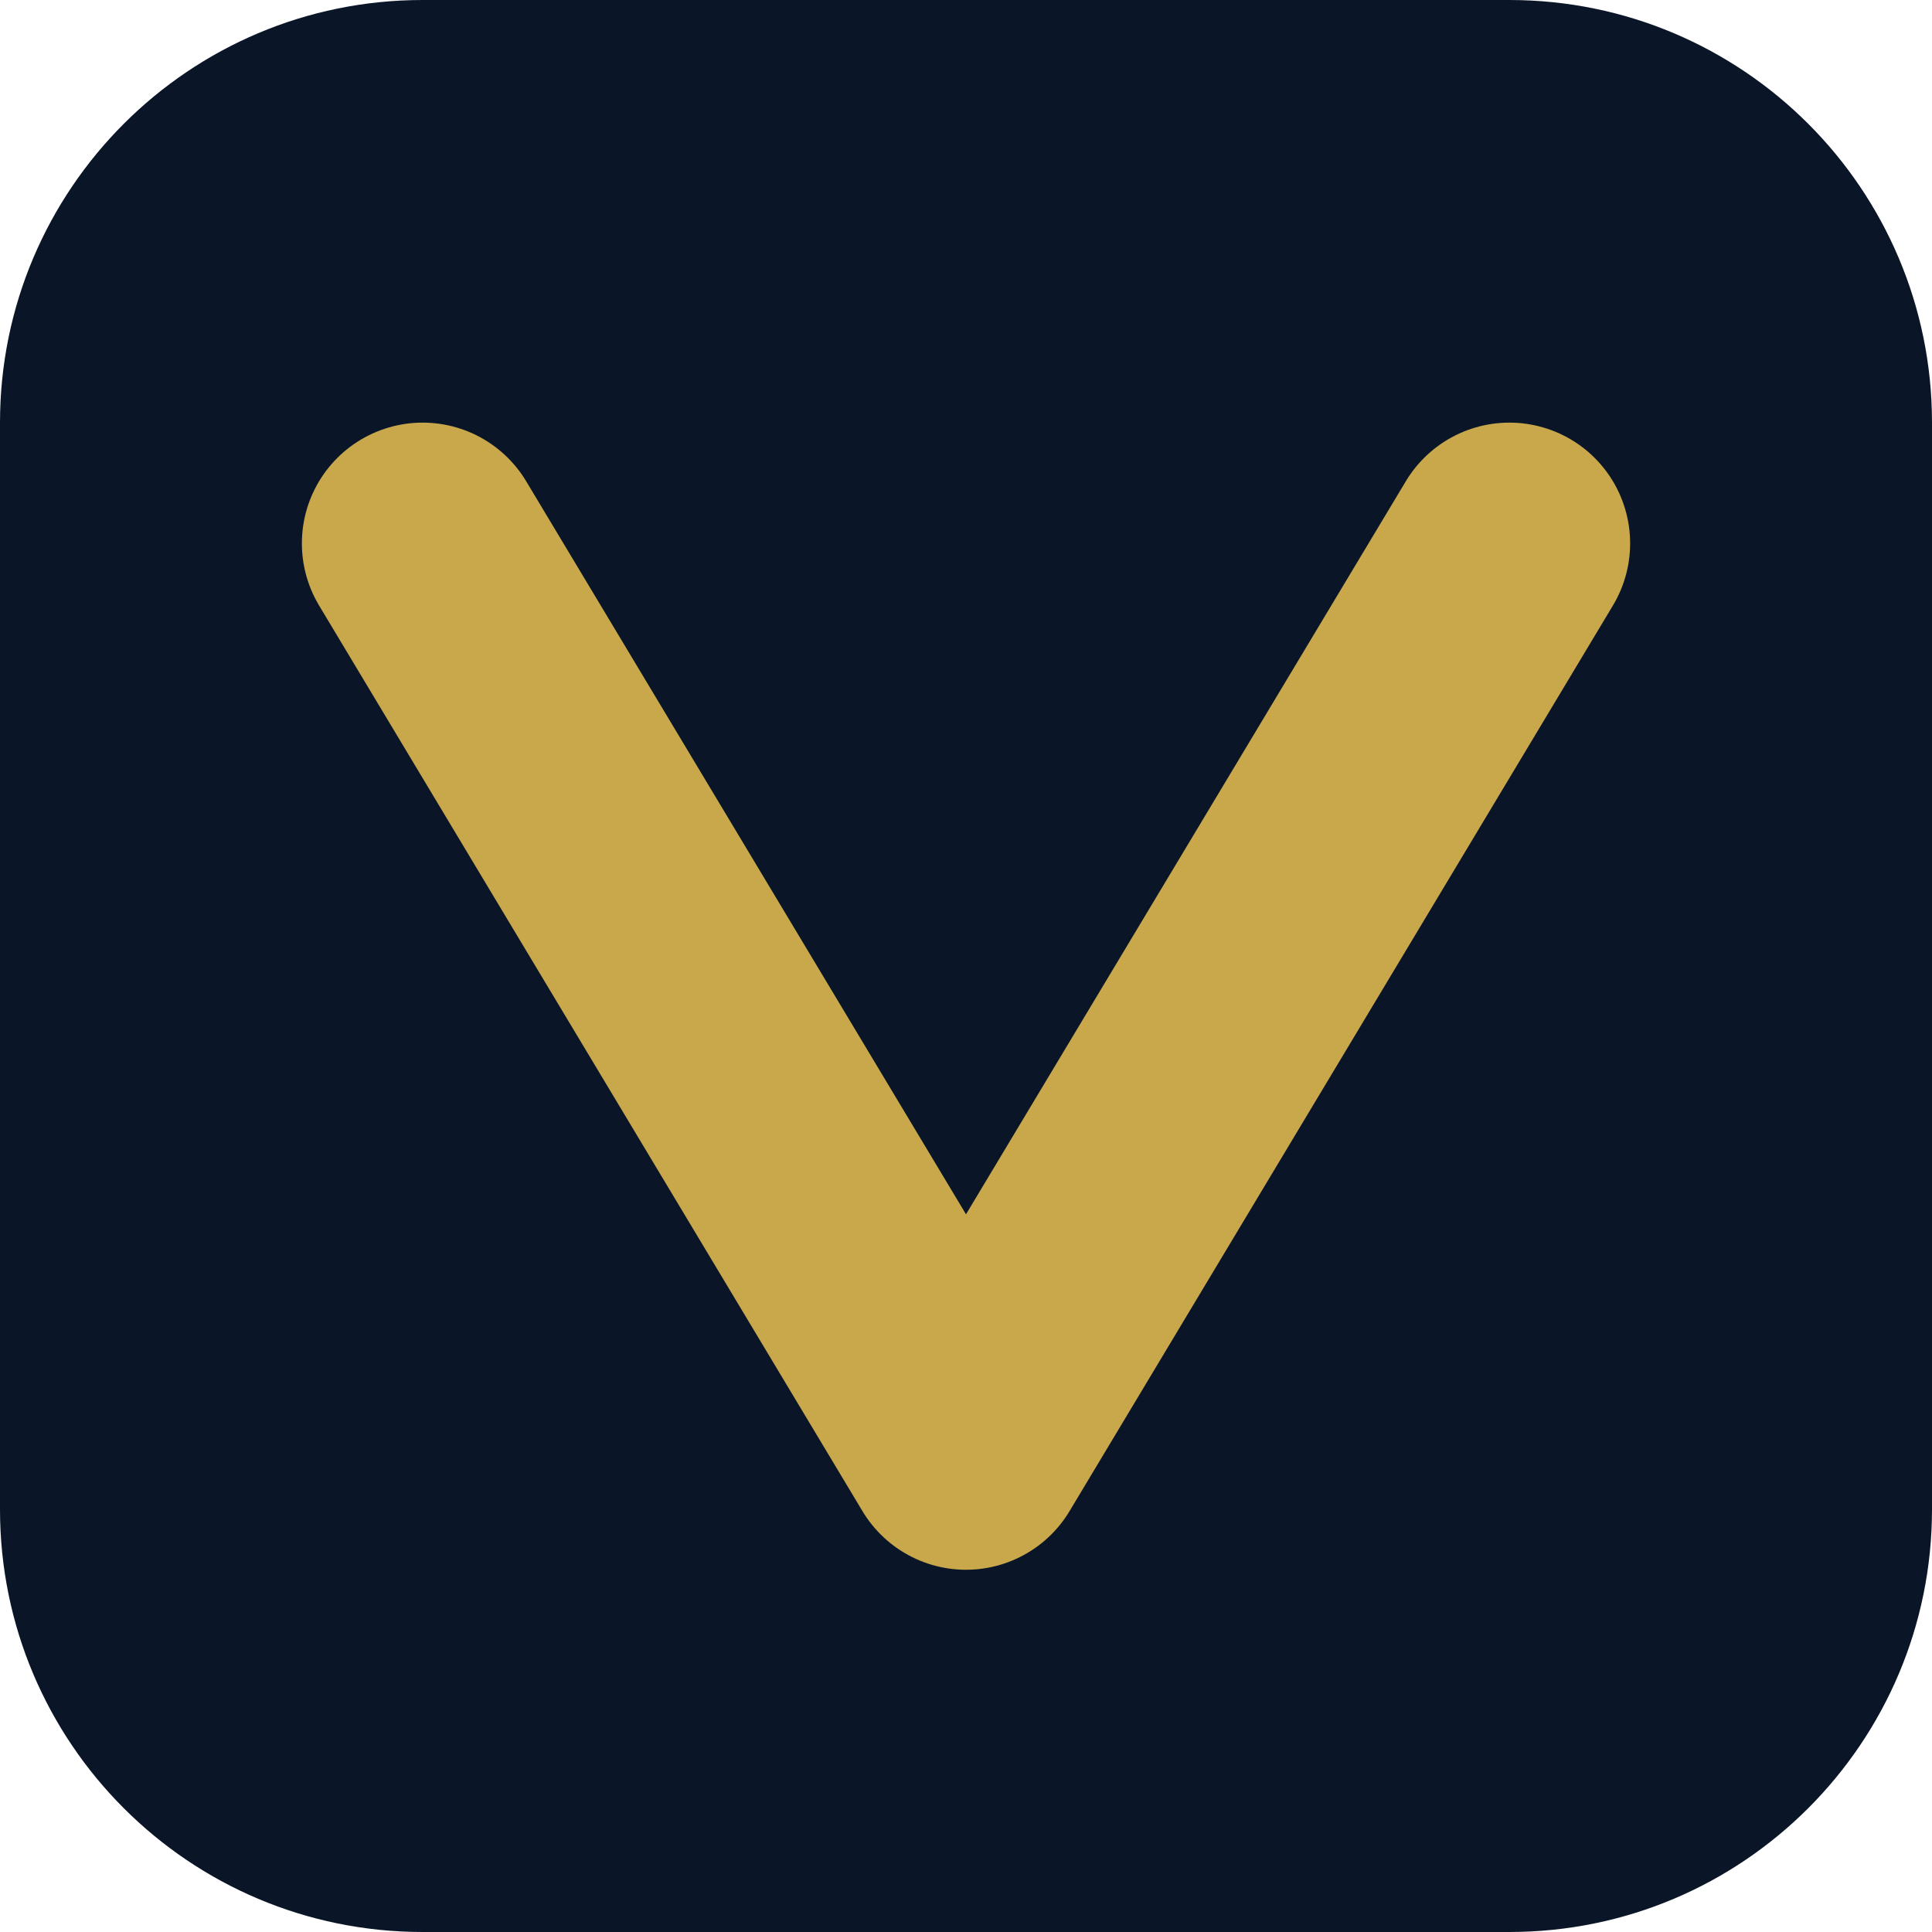
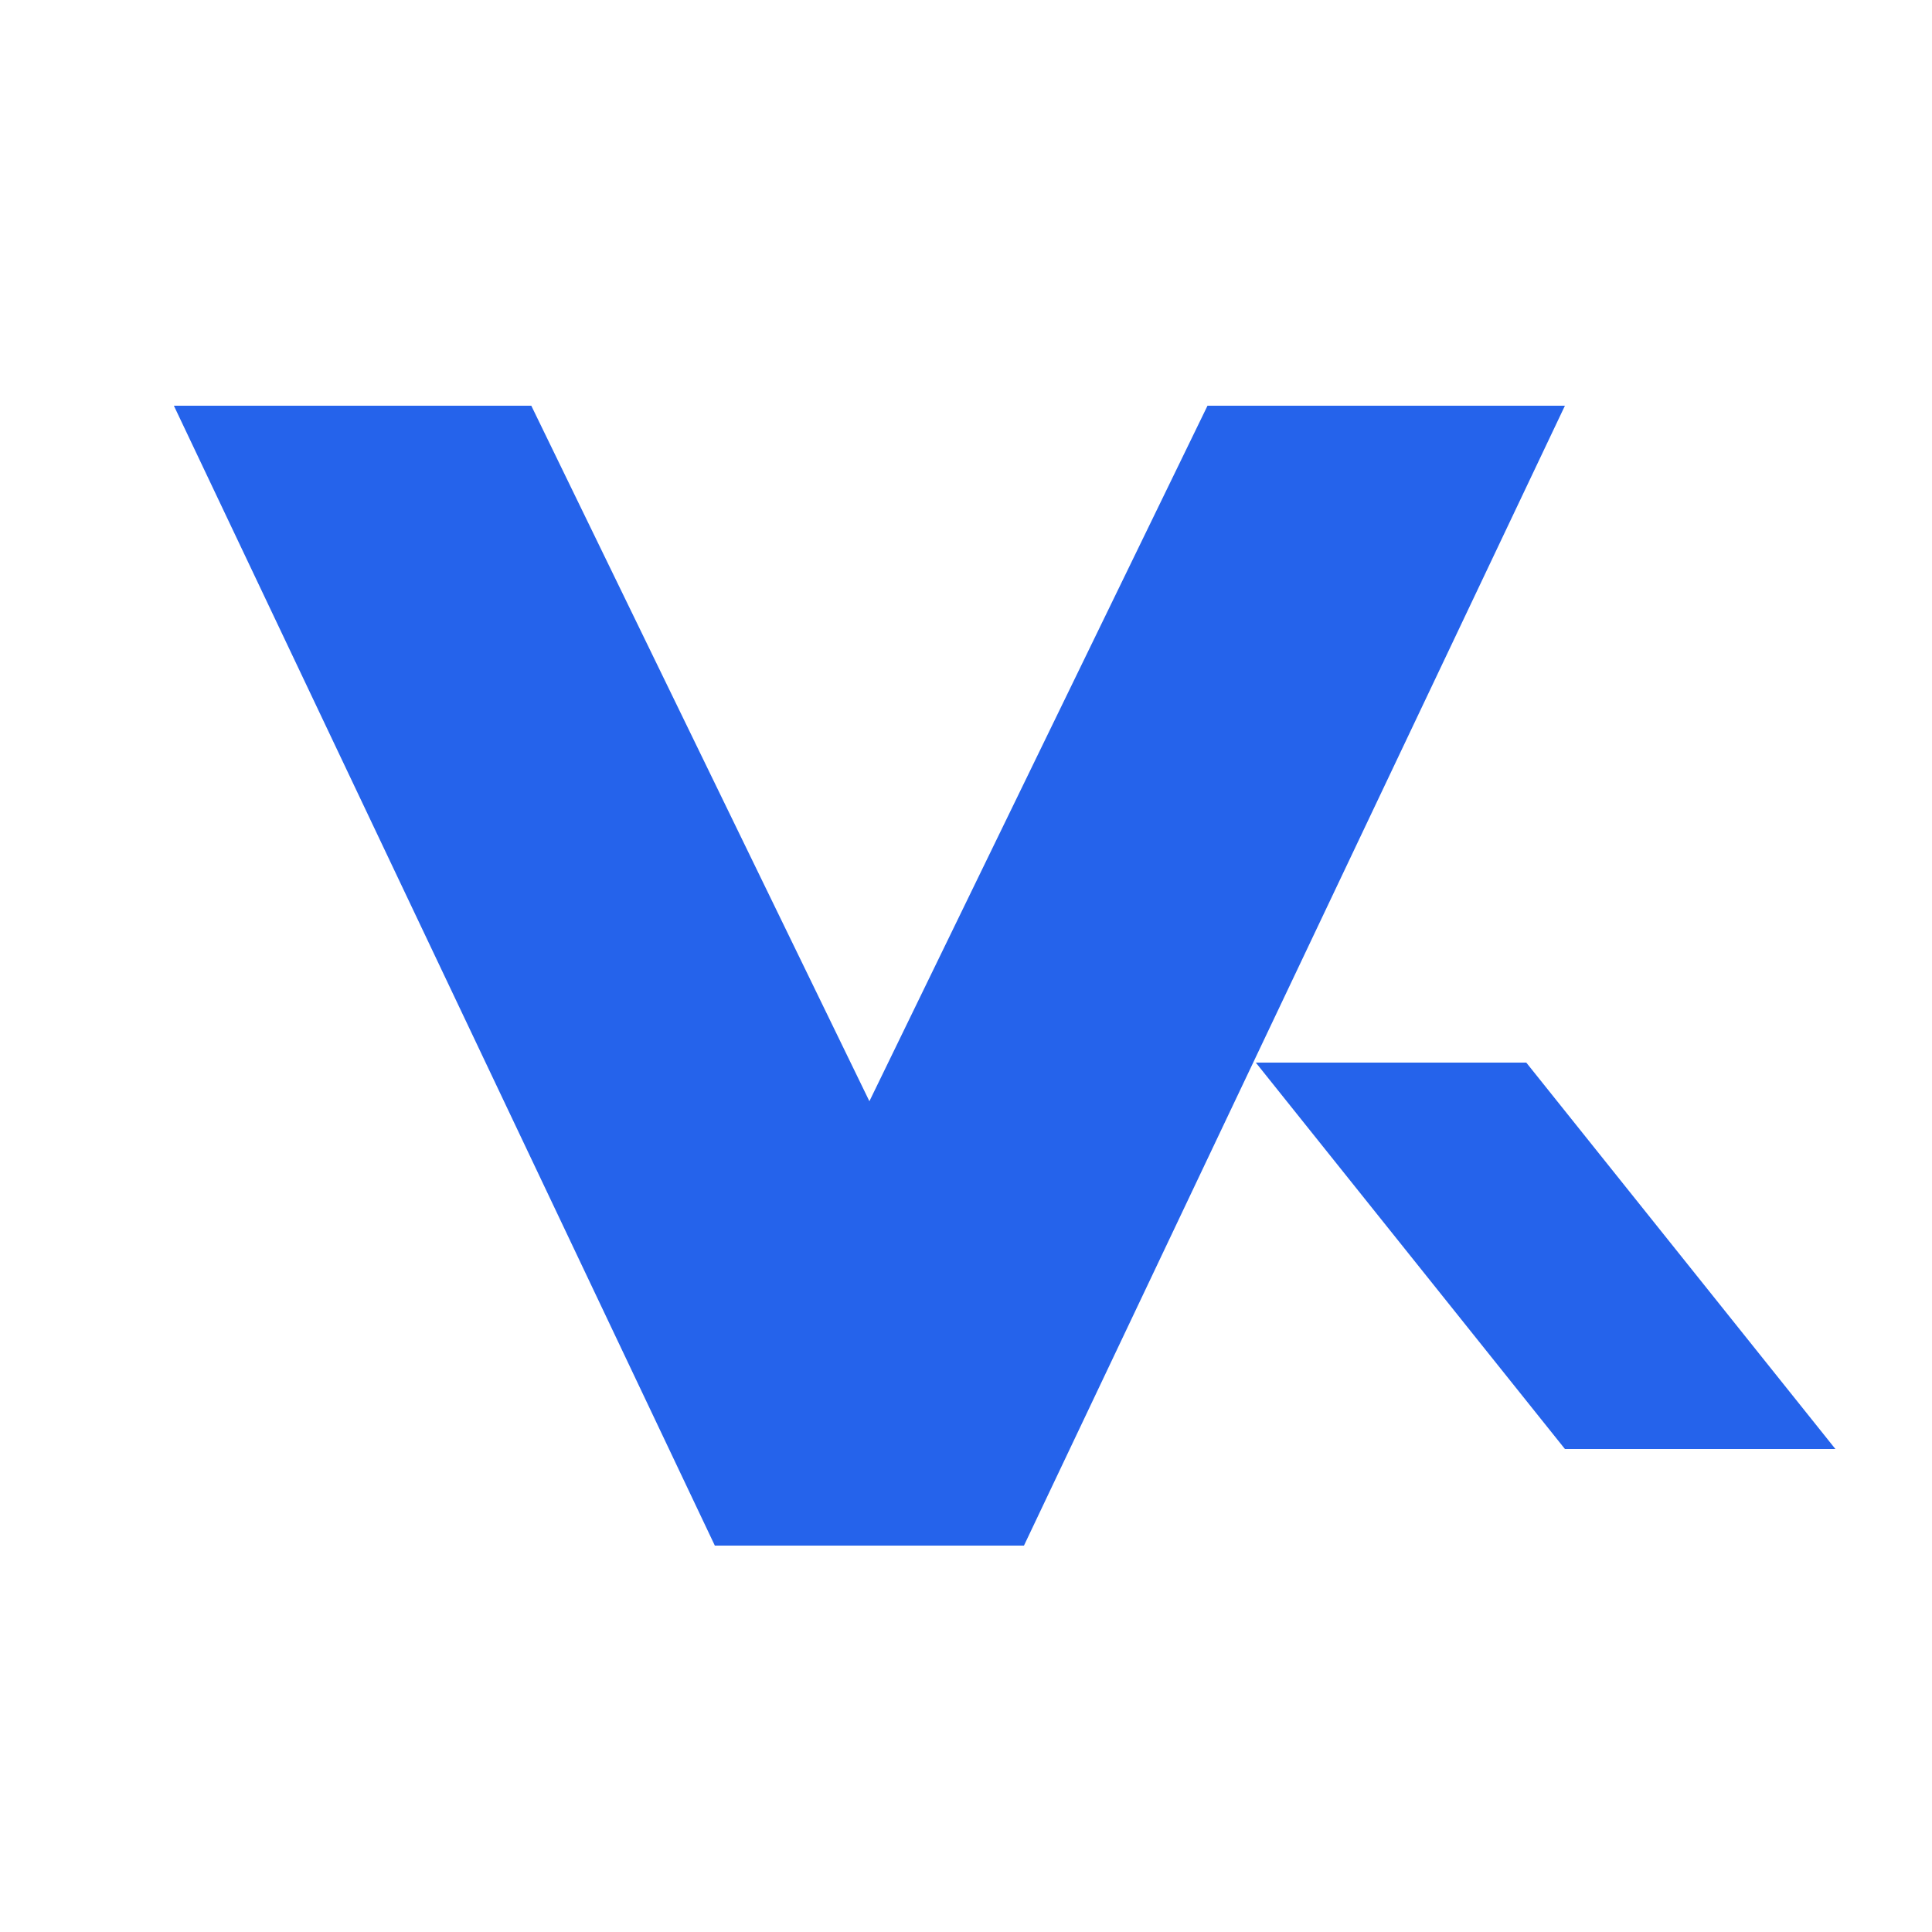
- <svg xmlns="http://www.w3.org/2000/svg" viewBox="0 0 64 64" role="img" aria-label="VORNEQ">
-   <rect width="64" height="64" rx="14" fill="#0A1628" />
-   <path d="M14 18 32 48 50 18" fill="none" stroke="#C9A84C" stroke-width="8" stroke-linecap="round" stroke-linejoin="round" />
+ <svg xmlns="http://www.w3.org/2000/svg" viewBox="0 0 1000 1000">
+   <path fill="#2563EB" d="M90 210 H275 L450 570 L625 210 H810 L530 800 H370 Z M650 550 H790 L950 750 H810 Z" />
</svg>
